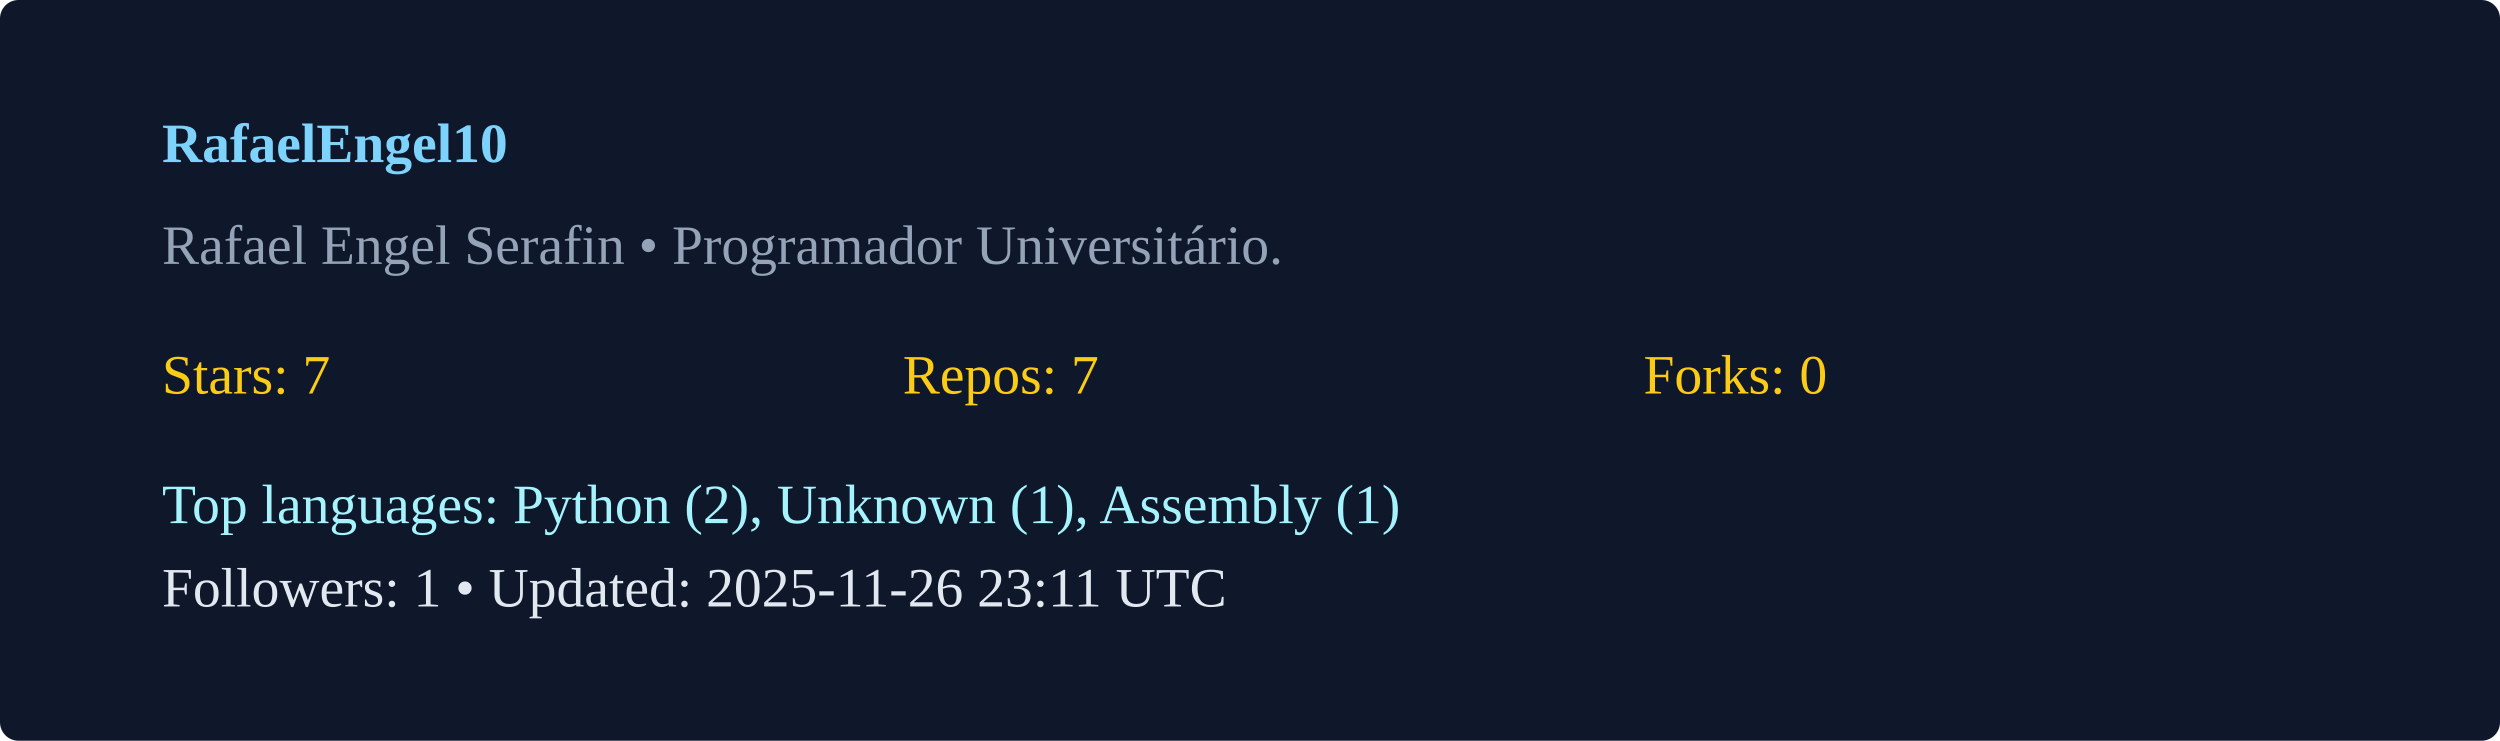
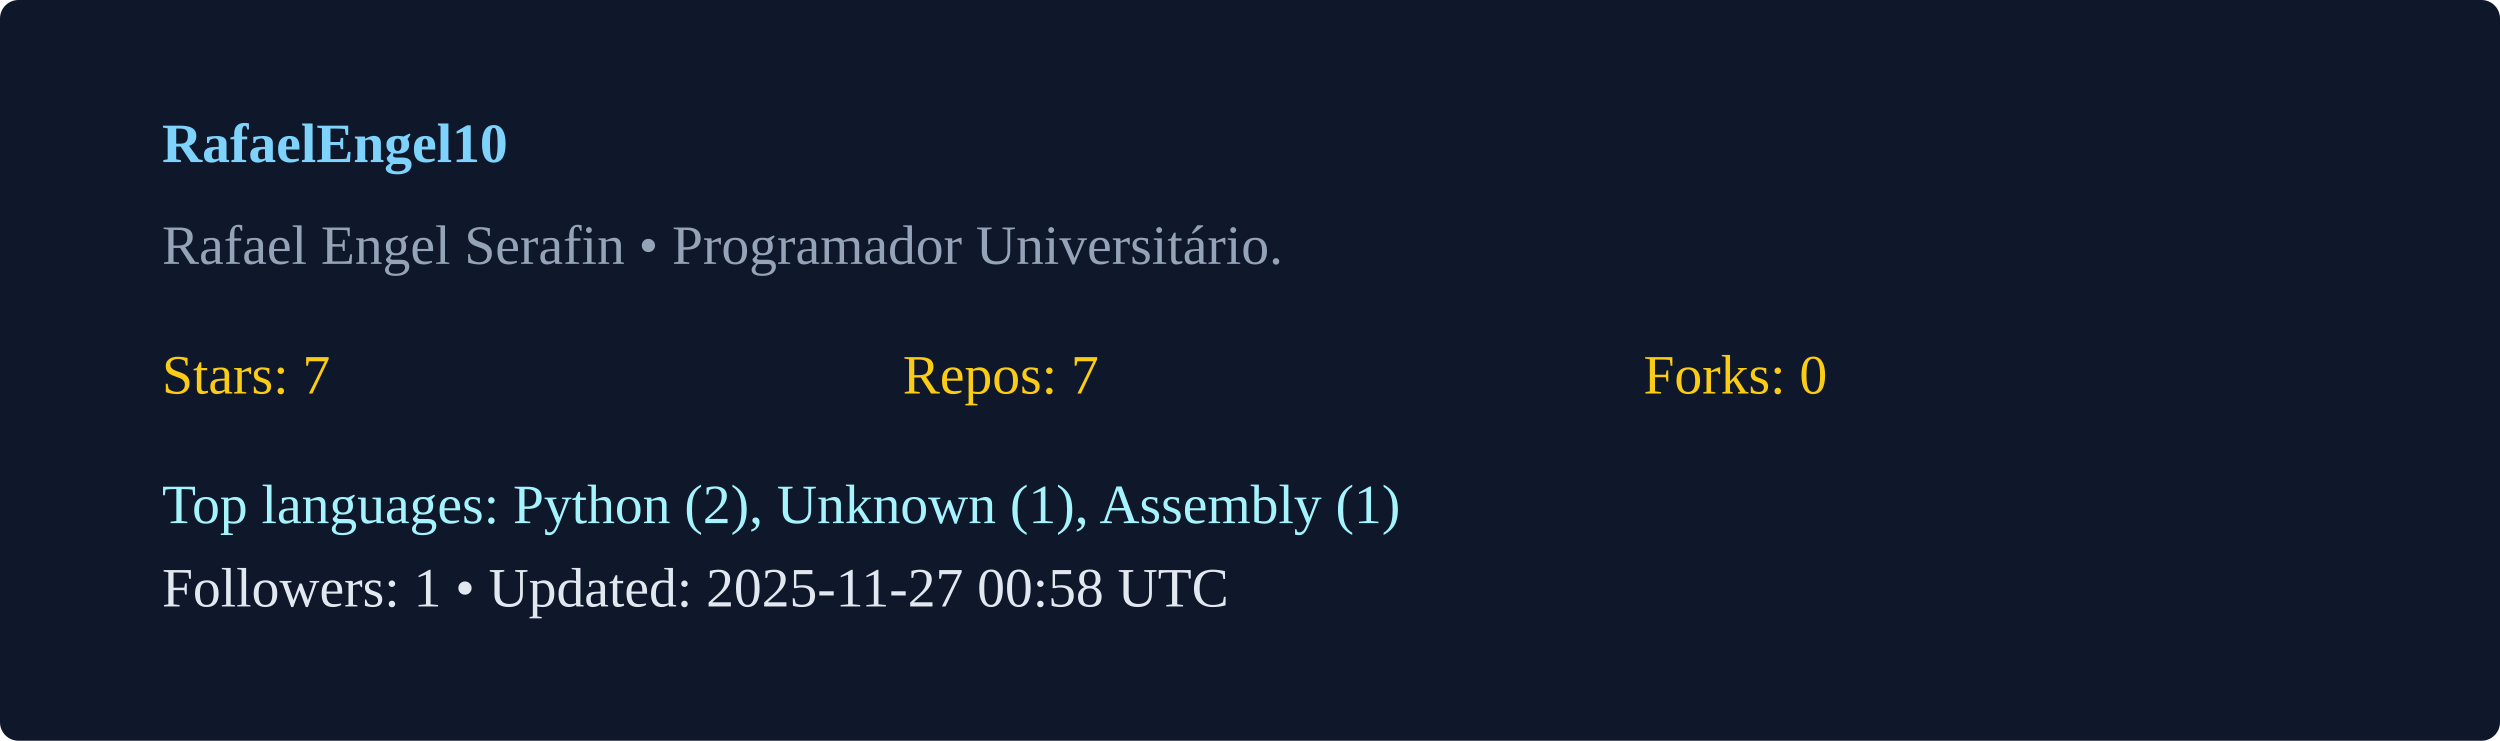
<svg xmlns="http://www.w3.org/2000/svg" width="540" height="160" viewBox="0 0 540 160">
  <rect width="100%" height="100%" rx="4" fill="#0f172a" />
  <g transform="translate(35,35)">
    <text x="0" y="0" fill="#7dd3fc" font-weight="600">RafaelEngel10</text>
    <text x="0" y="22" fill="#94a3b8">Rafael Engel Serafin  • Programador Universitário. </text>
    <g transform="translate(0,50)">
      <text x="0" y="0" fill="#facc15">Stars: 7</text>
      <text x="160" y="0" fill="#facc15">Repos: 7</text>
      <text x="320" y="0" fill="#facc15">Forks: 0</text>
      <text x="0" y="28" fill="#a5f3fc">Top languages: Python (2), Unknown (1), Assembly (1)</text>
-       <text x="0" y="46" fill="#e2e8f0">Followers: 1 • Updated: 2025-11-26 23:11 UTC</text>
+       <text x="0" y="46" fill="#e2e8f0">Followers: 1 • Updated: 2025-11-27 00:58 UTC</text>
    </g>
  </g>
</svg>
